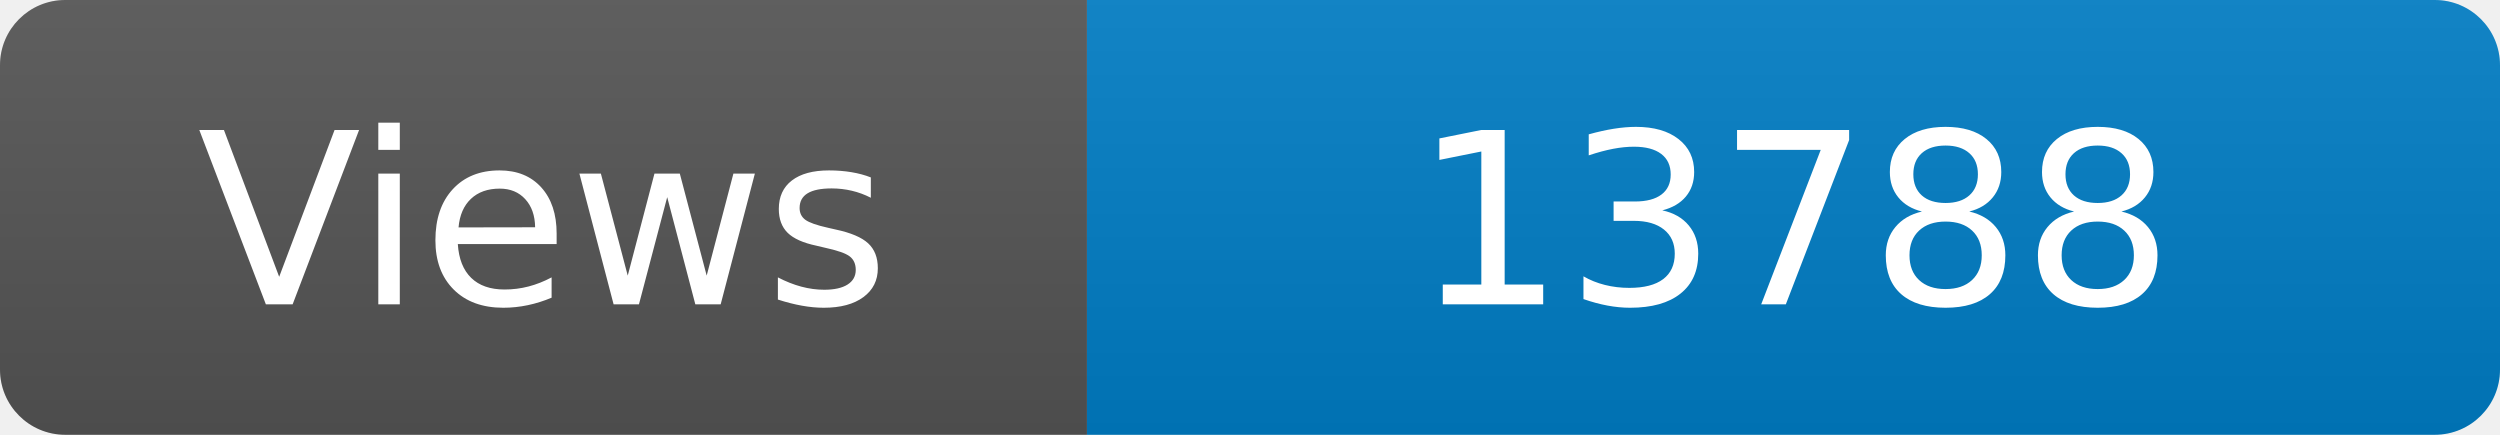
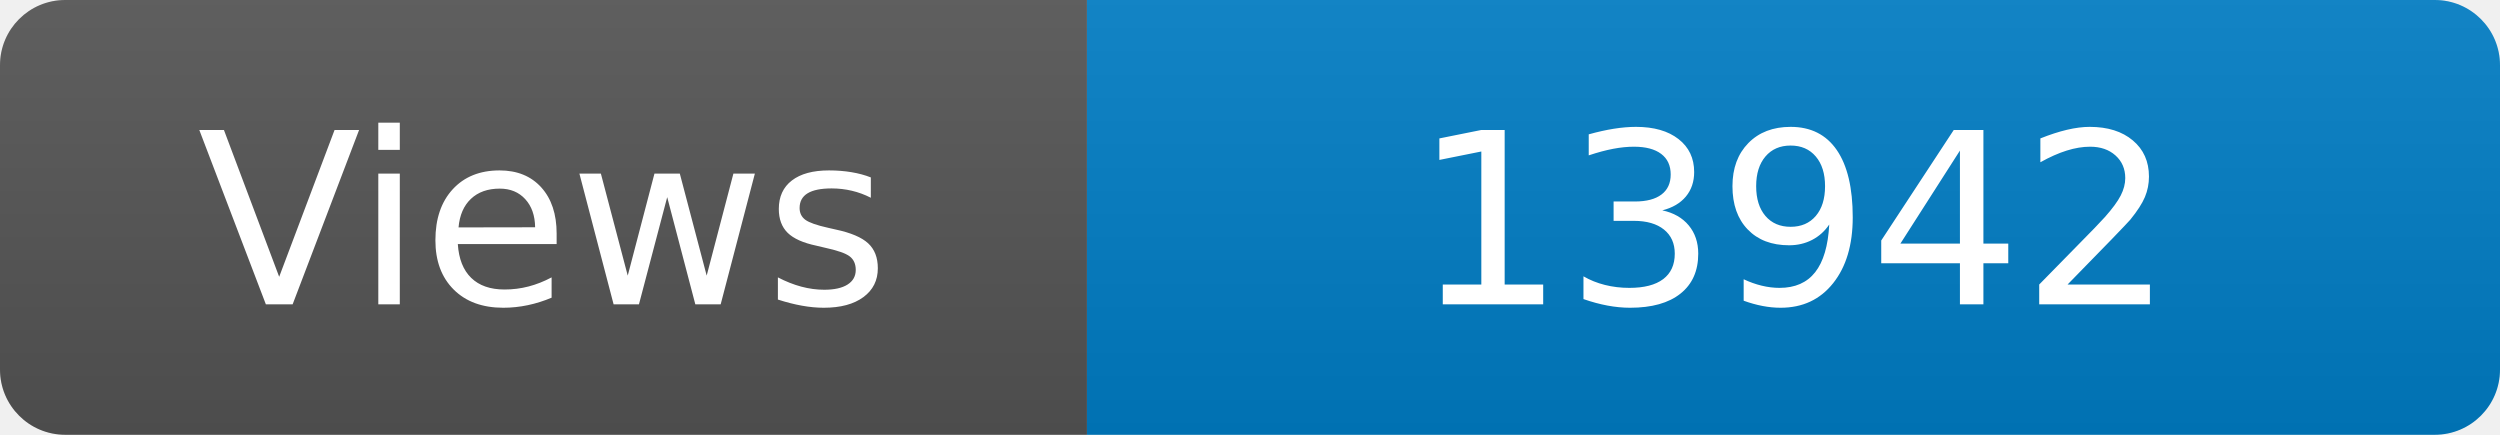
<svg xmlns="http://www.w3.org/2000/svg" width="115" height="20" role="img" aria-label="Maintained?: yes">
  <linearGradient id="s" x2="0" y2="100%">
    <stop offset="0" stop-color="#bbb" stop-opacity=".1" />
    <stop offset="1" stop-opacity=".1" />
  </linearGradient>
  <clipPath id="r">
    <rect width="115" height="20" rx="3" fill="#fff" />
  </clipPath>
  <g clip-path="url(#r)">
    <rect width="50" height="20" fill="#555" />
    <rect x="50" width="160" height="20" fill="#007ec6" />
    <rect width="115" height="20" fill="url(#s)" />
  </g>
  <g fill="#fff" text-anchor="middle" font-family="Verdana,Geneva,DejaVu Sans,sans-serif" font-size="110">
    <text x="250" y="140" transform="scale(.1)" fill="#fff">Views</text>
-     <text x="825" y="140" transform="scale(.1)" fill="#fff">13788</text>
+     <text x="825" y="140" transform="scale(.1)" fill="#fff">13942</text>
  </g>
</svg>
